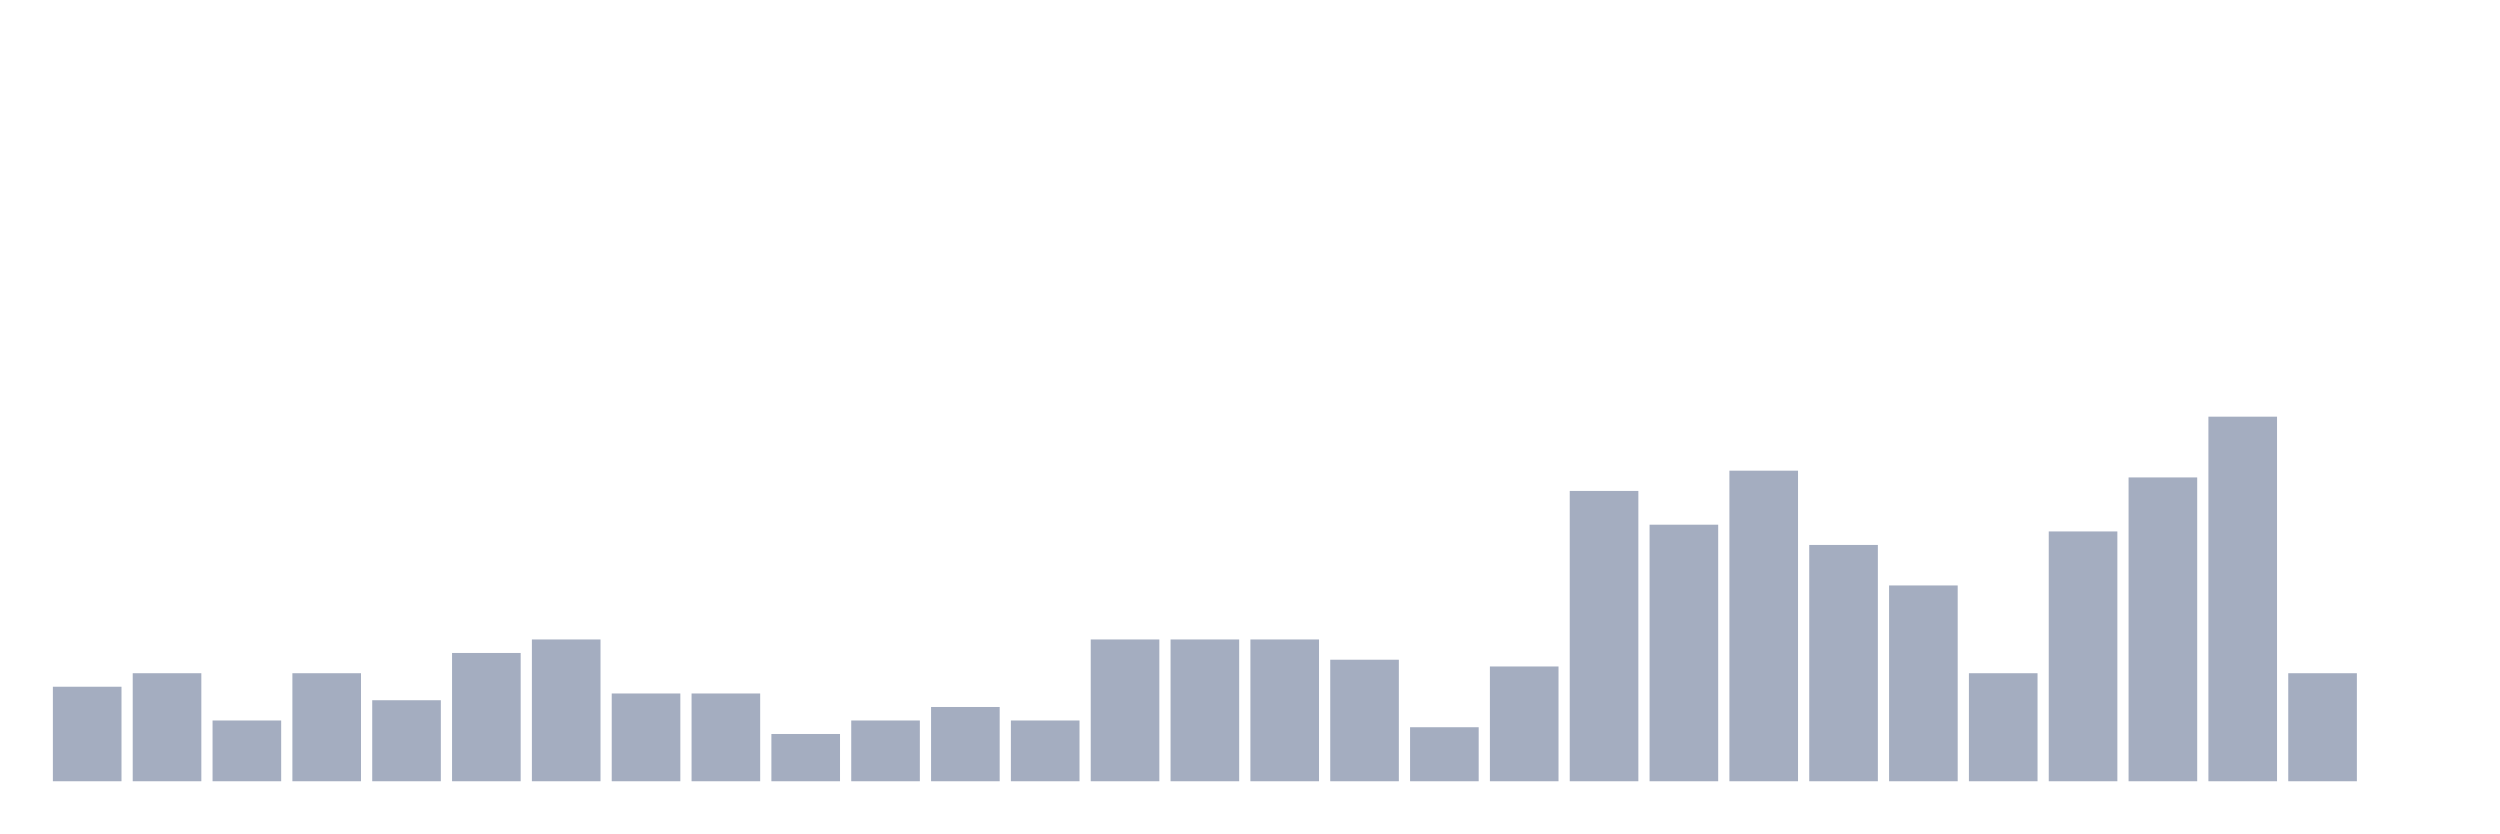
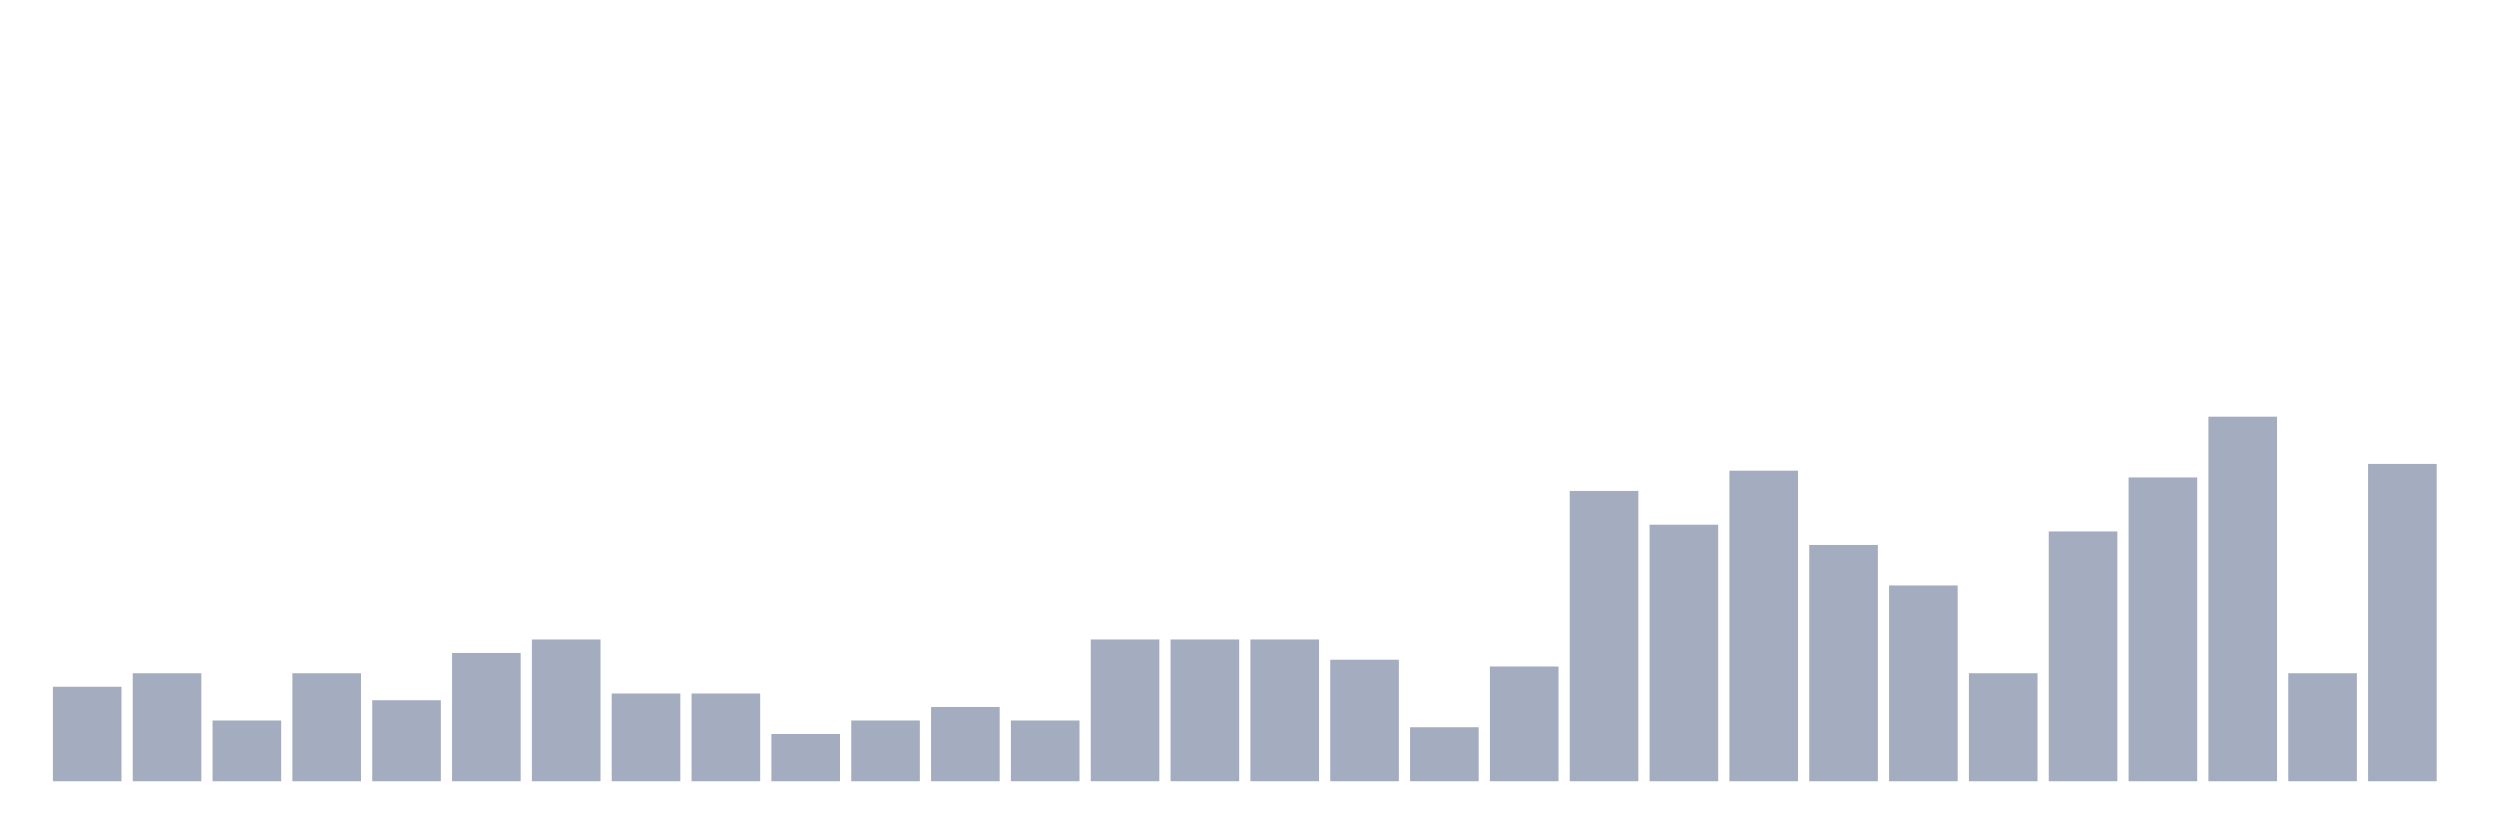
<svg xmlns="http://www.w3.org/2000/svg" viewBox="0 0 480 160">
  <g transform="translate(10,10)">
    <rect class="bar" x="0.153" width="13.175" y="121.852" height="18.148" fill="rgb(164,173,192)" />
    <rect class="bar" x="15.482" width="13.175" y="119.259" height="20.741" fill="rgb(164,173,192)" />
    <rect class="bar" x="30.81" width="13.175" y="128.333" height="11.667" fill="rgb(164,173,192)" />
    <rect class="bar" x="46.138" width="13.175" y="119.259" height="20.741" fill="rgb(164,173,192)" />
    <rect class="bar" x="61.466" width="13.175" y="124.444" height="15.556" fill="rgb(164,173,192)" />
    <rect class="bar" x="76.794" width="13.175" y="115.37" height="24.63" fill="rgb(164,173,192)" />
    <rect class="bar" x="92.123" width="13.175" y="112.778" height="27.222" fill="rgb(164,173,192)" />
    <rect class="bar" x="107.451" width="13.175" y="123.148" height="16.852" fill="rgb(164,173,192)" />
    <rect class="bar" x="122.779" width="13.175" y="123.148" height="16.852" fill="rgb(164,173,192)" />
    <rect class="bar" x="138.107" width="13.175" y="130.926" height="9.074" fill="rgb(164,173,192)" />
    <rect class="bar" x="153.436" width="13.175" y="128.333" height="11.667" fill="rgb(164,173,192)" />
    <rect class="bar" x="168.764" width="13.175" y="125.741" height="14.259" fill="rgb(164,173,192)" />
    <rect class="bar" x="184.092" width="13.175" y="128.333" height="11.667" fill="rgb(164,173,192)" />
    <rect class="bar" x="199.42" width="13.175" y="112.778" height="27.222" fill="rgb(164,173,192)" />
    <rect class="bar" x="214.748" width="13.175" y="112.778" height="27.222" fill="rgb(164,173,192)" />
    <rect class="bar" x="230.077" width="13.175" y="112.778" height="27.222" fill="rgb(164,173,192)" />
    <rect class="bar" x="245.405" width="13.175" y="116.667" height="23.333" fill="rgb(164,173,192)" />
    <rect class="bar" x="260.733" width="13.175" y="129.63" height="10.37" fill="rgb(164,173,192)" />
    <rect class="bar" x="276.061" width="13.175" y="117.963" height="22.037" fill="rgb(164,173,192)" />
    <rect class="bar" x="291.39" width="13.175" y="84.259" height="55.741" fill="rgb(164,173,192)" />
    <rect class="bar" x="306.718" width="13.175" y="90.741" height="49.259" fill="rgb(164,173,192)" />
    <rect class="bar" x="322.046" width="13.175" y="80.37" height="59.63" fill="rgb(164,173,192)" />
    <rect class="bar" x="337.374" width="13.175" y="94.63" height="45.37" fill="rgb(164,173,192)" />
    <rect class="bar" x="352.702" width="13.175" y="102.407" height="37.593" fill="rgb(164,173,192)" />
    <rect class="bar" x="368.031" width="13.175" y="119.259" height="20.741" fill="rgb(164,173,192)" />
    <rect class="bar" x="383.359" width="13.175" y="92.037" height="47.963" fill="rgb(164,173,192)" />
    <rect class="bar" x="398.687" width="13.175" y="81.667" height="58.333" fill="rgb(164,173,192)" />
    <rect class="bar" x="414.015" width="13.175" y="70" height="70" fill="rgb(164,173,192)" />
    <rect class="bar" x="429.344" width="13.175" y="119.259" height="20.741" fill="rgb(164,173,192)" />
-     <rect class="bar" x="444.672" width="13.175" y="140" height="0" fill="rgb(164,173,192)" />
+     <rect class="bar" x="444.672" width="13.175" y="79.074" height="60.926" fill="rgb(164,173,192)" />
  </g>
</svg>
